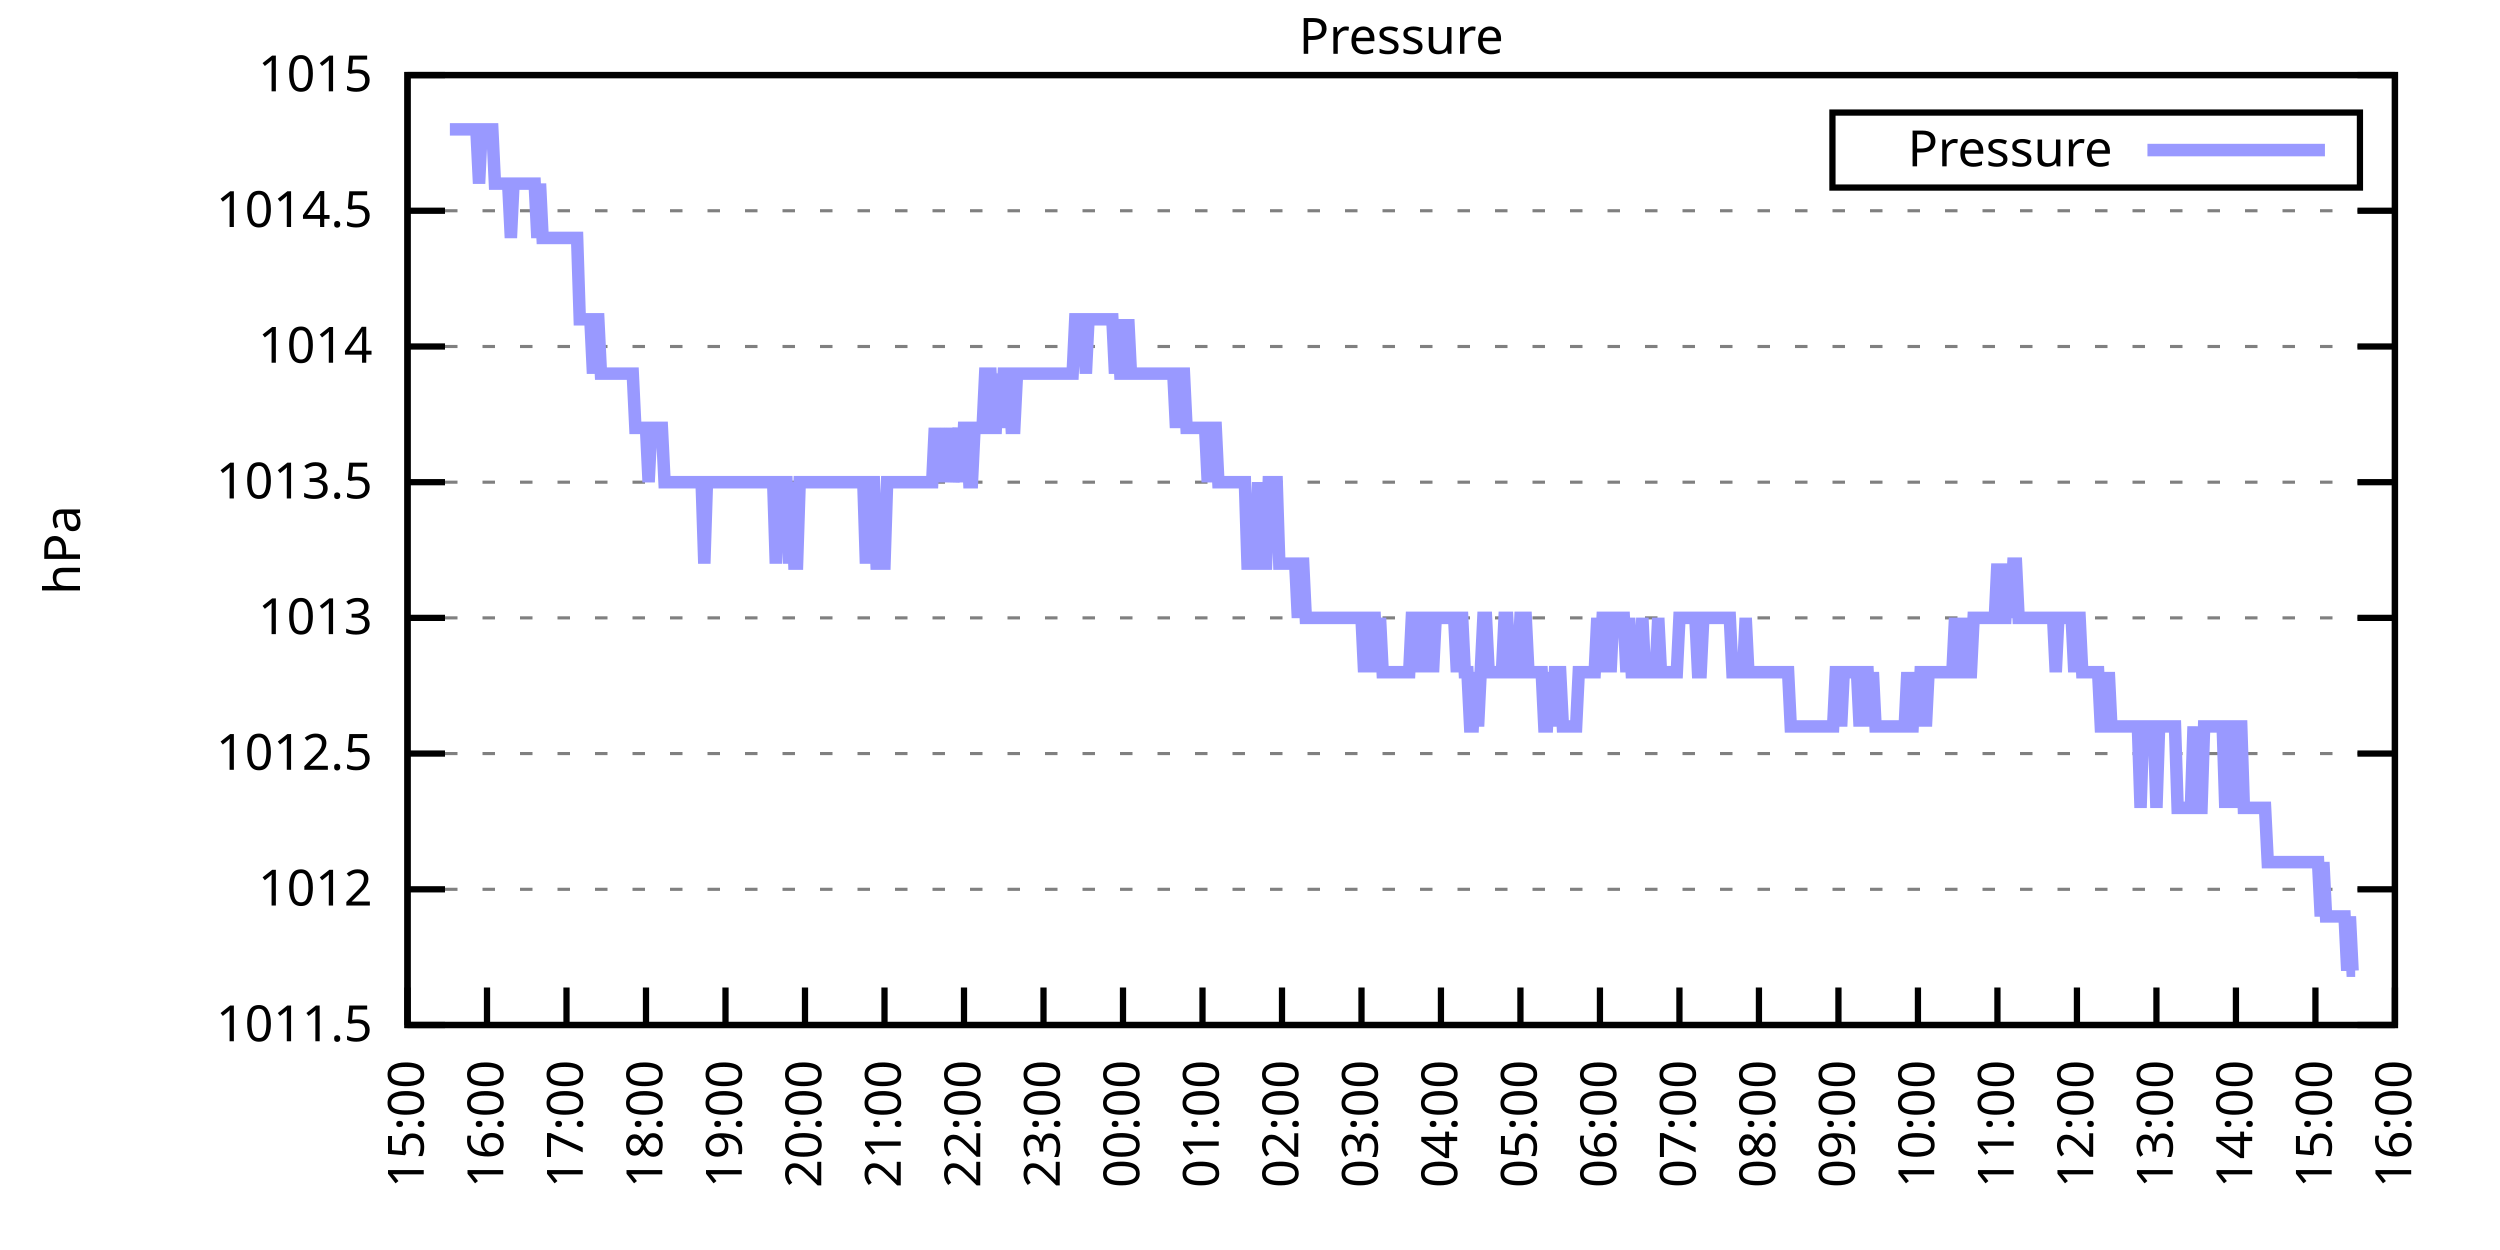
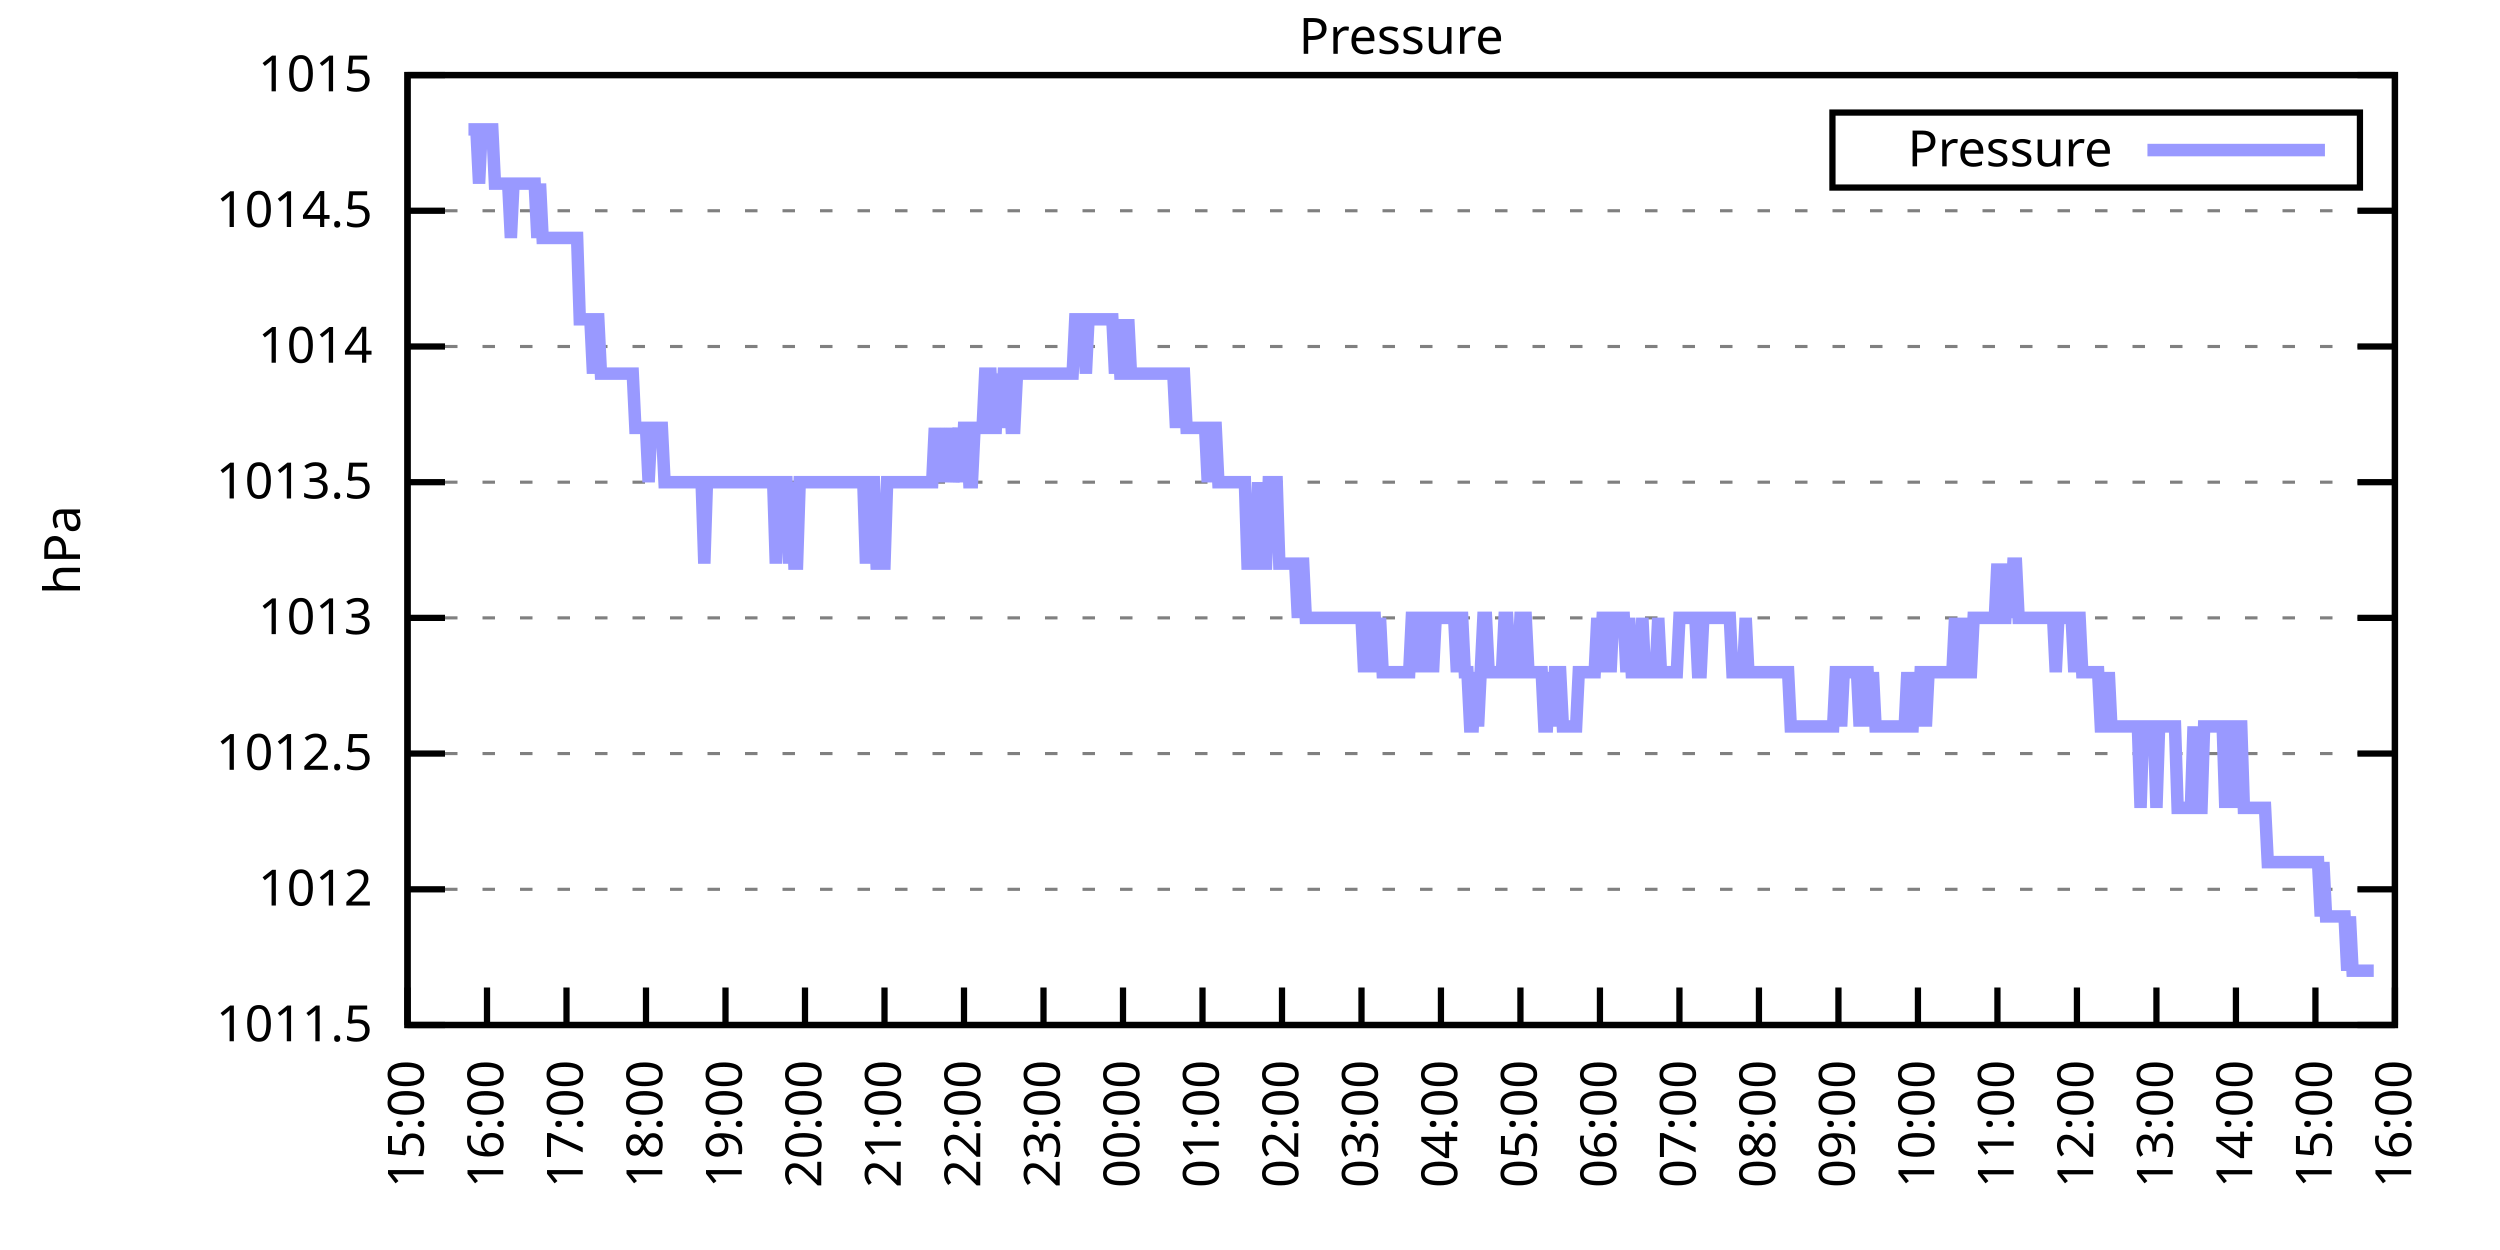
<svg xmlns="http://www.w3.org/2000/svg" xmlns:xlink="http://www.w3.org/1999/xlink" width="400" height="200" viewBox="0 0 400 200">
  <g id="gnuplot_canvas">
    <rect x="0" y="0" width="400" height="200" fill="none" />
    <defs>
      <circle id="gpDot" r="0.5" stroke-width="0.5" stroke="currentColor" />
      <path id="gpPt0" stroke-width="0.333" stroke="currentColor" d="M-1,0 h2 M0,-1 v2" />
      <path id="gpPt1" stroke-width="0.333" stroke="currentColor" d="M-1,-1 L1,1 M1,-1 L-1,1" />
      <path id="gpPt2" stroke-width="0.333" stroke="currentColor" d="M-1,0 L1,0 M0,-1 L0,1 M-1,-1 L1,1 M-1,1 L1,-1" />
      <rect id="gpPt3" stroke-width="0.333" stroke="currentColor" x="-1" y="-1" width="2" height="2" />
      <rect id="gpPt4" stroke-width="0.333" stroke="currentColor" fill="currentColor" x="-1" y="-1" width="2" height="2" />
      <circle id="gpPt5" stroke-width="0.333" stroke="currentColor" cx="0" cy="0" r="1" />
      <use xlink:href="#gpPt5" id="gpPt6" fill="currentColor" stroke="none" />
      <path id="gpPt7" stroke-width="0.333" stroke="currentColor" d="M0,-1.33 L-1.33,0.67 L1.33,0.67 z" />
      <use xlink:href="#gpPt7" id="gpPt8" fill="currentColor" stroke="none" />
      <use xlink:href="#gpPt7" id="gpPt9" stroke="currentColor" transform="rotate(180)" />
      <use xlink:href="#gpPt9" id="gpPt10" fill="currentColor" stroke="none" />
      <use xlink:href="#gpPt3" id="gpPt11" stroke="currentColor" transform="rotate(45)" />
      <use xlink:href="#gpPt11" id="gpPt12" fill="currentColor" stroke="none" />
      <path id="gpPt13" stroke-width="0.333" stroke="currentColor" d="M0,1.330 L1.265,0.411 L0.782,-1.067 L-0.782,-1.076 L-1.265,0.411 z" />
      <use xlink:href="#gpPt13" id="gpPt14" fill="currentColor" stroke="none" />
      <filter id="textbox" filterUnits="objectBoundingBox" x="0" y="0" height="1" width="1">
        <feFlood flood-color="white" flood-opacity="1" result="bgnd" />
        <feComposite in="SourceGraphic" in2="bgnd" operator="atop" />
      </filter>
      <filter id="greybox" filterUnits="objectBoundingBox" x="0" y="0" height="1" width="1">
        <feFlood flood-color="lightgrey" flood-opacity="1" result="grey" />
        <feComposite in="SourceGraphic" in2="grey" operator="atop" />
      </filter>
    </defs>
    <g fill="none" color="white" stroke="currentColor" stroke-width="1.00" stroke-linecap="butt" stroke-linejoin="miter">
</g>
    <g fill="none" color="black" stroke="currentColor" stroke-width="1.00" stroke-linecap="butt" stroke-linejoin="miter">
      <g stroke="none" shape-rendering="crispEdges">
        <polygon fill="rgb(255, 255, 255)" points="65.20,164.00 383.18,164.00 383.18,12.02 65.20,12.02 " />
      </g>
    </g>
    <g fill="none" color="black" stroke="currentColor" stroke-width="1.00" stroke-linecap="butt" stroke-linejoin="miter">
</g>
    <g fill="none" color="black" stroke="black" stroke-width="0.50" stroke-linecap="butt" stroke-linejoin="miter">
</g>
    <g fill="none" color="gray" stroke="currentColor" stroke-width="0.50" stroke-linecap="butt" stroke-linejoin="miter">
      <path stroke="gray" stroke-dasharray="2,4" class="gridline" d="M65.20,164.00 L383.19,164.00  " />
    </g>
    <g fill="none" color="gray" stroke="gray" stroke-width="1.00" stroke-linecap="butt" stroke-linejoin="miter">
</g>
    <g fill="none" color="black" stroke="currentColor" stroke-width="1.00" stroke-linecap="butt" stroke-linejoin="miter">
      <path stroke="black" d="M65.20,164.00 L71.20,164.00 M383.19,164.00 L377.19,164.00  " />
      <g transform="translate(59.60,166.60)" stroke="none" fill="black" font-family="Sans" font-size="8.00" text-anchor="end">
        <text>
          <tspan font-family="Sans"> 1011.5</tspan>
        </text>
      </g>
    </g>
    <g fill="none" color="black" stroke="currentColor" stroke-width="1.00" stroke-linecap="butt" stroke-linejoin="miter">
</g>
    <g fill="none" color="black" stroke="black" stroke-width="0.50" stroke-linecap="butt" stroke-linejoin="miter">
</g>
    <g fill="none" color="gray" stroke="currentColor" stroke-width="0.50" stroke-linecap="butt" stroke-linejoin="miter">
      <path stroke="gray" stroke-dasharray="2,4" class="gridline" d="M65.20,142.29 L383.19,142.29  " />
    </g>
    <g fill="none" color="gray" stroke="gray" stroke-width="1.00" stroke-linecap="butt" stroke-linejoin="miter">
</g>
    <g fill="none" color="black" stroke="currentColor" stroke-width="1.00" stroke-linecap="butt" stroke-linejoin="miter">
      <path stroke="black" d="M65.20,142.29 L71.20,142.29 M383.19,142.29 L377.19,142.29  " />
      <g transform="translate(59.60,144.89)" stroke="none" fill="black" font-family="Sans" font-size="8.00" text-anchor="end">
        <text>
          <tspan font-family="Sans"> 1012</tspan>
        </text>
      </g>
    </g>
    <g fill="none" color="black" stroke="currentColor" stroke-width="1.00" stroke-linecap="butt" stroke-linejoin="miter">
</g>
    <g fill="none" color="black" stroke="black" stroke-width="0.50" stroke-linecap="butt" stroke-linejoin="miter">
</g>
    <g fill="none" color="gray" stroke="currentColor" stroke-width="0.50" stroke-linecap="butt" stroke-linejoin="miter">
      <path stroke="gray" stroke-dasharray="2,4" class="gridline" d="M65.20,120.57 L383.19,120.57  " />
    </g>
    <g fill="none" color="gray" stroke="gray" stroke-width="1.00" stroke-linecap="butt" stroke-linejoin="miter">
</g>
    <g fill="none" color="black" stroke="currentColor" stroke-width="1.00" stroke-linecap="butt" stroke-linejoin="miter">
      <path stroke="black" d="M65.20,120.57 L71.20,120.57 M383.19,120.57 L377.19,120.57  " />
      <g transform="translate(59.60,123.17)" stroke="none" fill="black" font-family="Sans" font-size="8.00" text-anchor="end">
        <text>
          <tspan font-family="Sans"> 1012.5</tspan>
        </text>
      </g>
    </g>
    <g fill="none" color="black" stroke="currentColor" stroke-width="1.00" stroke-linecap="butt" stroke-linejoin="miter">
</g>
    <g fill="none" color="black" stroke="black" stroke-width="0.50" stroke-linecap="butt" stroke-linejoin="miter">
</g>
    <g fill="none" color="gray" stroke="currentColor" stroke-width="0.50" stroke-linecap="butt" stroke-linejoin="miter">
      <path stroke="gray" stroke-dasharray="2,4" class="gridline" d="M65.20,98.86 L383.19,98.86  " />
    </g>
    <g fill="none" color="gray" stroke="gray" stroke-width="1.00" stroke-linecap="butt" stroke-linejoin="miter">
</g>
    <g fill="none" color="black" stroke="currentColor" stroke-width="1.00" stroke-linecap="butt" stroke-linejoin="miter">
      <path stroke="black" d="M65.20,98.86 L71.20,98.86 M383.19,98.86 L377.19,98.86  " />
      <g transform="translate(59.60,101.46)" stroke="none" fill="black" font-family="Sans" font-size="8.00" text-anchor="end">
        <text>
          <tspan font-family="Sans"> 1013</tspan>
        </text>
      </g>
    </g>
    <g fill="none" color="black" stroke="currentColor" stroke-width="1.00" stroke-linecap="butt" stroke-linejoin="miter">
</g>
    <g fill="none" color="black" stroke="black" stroke-width="0.50" stroke-linecap="butt" stroke-linejoin="miter">
</g>
    <g fill="none" color="gray" stroke="currentColor" stroke-width="0.50" stroke-linecap="butt" stroke-linejoin="miter">
      <path stroke="gray" stroke-dasharray="2,4" class="gridline" d="M65.20,77.15 L383.19,77.15  " />
    </g>
    <g fill="none" color="gray" stroke="gray" stroke-width="1.00" stroke-linecap="butt" stroke-linejoin="miter">
</g>
    <g fill="none" color="black" stroke="currentColor" stroke-width="1.00" stroke-linecap="butt" stroke-linejoin="miter">
      <path stroke="black" d="M65.20,77.15 L71.20,77.15 M383.19,77.15 L377.19,77.15  " />
      <g transform="translate(59.60,79.75)" stroke="none" fill="black" font-family="Sans" font-size="8.00" text-anchor="end">
        <text>
          <tspan font-family="Sans"> 1013.5</tspan>
        </text>
      </g>
    </g>
    <g fill="none" color="black" stroke="currentColor" stroke-width="1.00" stroke-linecap="butt" stroke-linejoin="miter">
</g>
    <g fill="none" color="black" stroke="black" stroke-width="0.50" stroke-linecap="butt" stroke-linejoin="miter">
</g>
    <g fill="none" color="gray" stroke="currentColor" stroke-width="0.50" stroke-linecap="butt" stroke-linejoin="miter">
      <path stroke="gray" stroke-dasharray="2,4" class="gridline" d="M65.20,55.44 L383.19,55.44  " />
    </g>
    <g fill="none" color="gray" stroke="gray" stroke-width="1.00" stroke-linecap="butt" stroke-linejoin="miter">
</g>
    <g fill="none" color="black" stroke="currentColor" stroke-width="1.00" stroke-linecap="butt" stroke-linejoin="miter">
      <path stroke="black" d="M65.20,55.44 L71.20,55.44 M383.19,55.44 L377.19,55.44  " />
      <g transform="translate(59.60,58.04)" stroke="none" fill="black" font-family="Sans" font-size="8.00" text-anchor="end">
        <text>
          <tspan font-family="Sans"> 1014</tspan>
        </text>
      </g>
    </g>
    <g fill="none" color="black" stroke="currentColor" stroke-width="1.00" stroke-linecap="butt" stroke-linejoin="miter">
</g>
    <g fill="none" color="black" stroke="black" stroke-width="0.50" stroke-linecap="butt" stroke-linejoin="miter">
</g>
    <g fill="none" color="gray" stroke="currentColor" stroke-width="0.50" stroke-linecap="butt" stroke-linejoin="miter">
      <path stroke="gray" stroke-dasharray="2,4" class="gridline" d="M65.20,33.72 L383.19,33.72  " />
    </g>
    <g fill="none" color="gray" stroke="gray" stroke-width="1.00" stroke-linecap="butt" stroke-linejoin="miter">
</g>
    <g fill="none" color="black" stroke="currentColor" stroke-width="1.00" stroke-linecap="butt" stroke-linejoin="miter">
      <path stroke="black" d="M65.20,33.72 L71.20,33.72 M383.19,33.72 L377.19,33.72  " />
      <g transform="translate(59.60,36.32)" stroke="none" fill="black" font-family="Sans" font-size="8.00" text-anchor="end">
        <text>
          <tspan font-family="Sans"> 1014.5</tspan>
        </text>
      </g>
    </g>
    <g fill="none" color="black" stroke="currentColor" stroke-width="1.00" stroke-linecap="butt" stroke-linejoin="miter">
</g>
    <g fill="none" color="black" stroke="black" stroke-width="0.50" stroke-linecap="butt" stroke-linejoin="miter">
</g>
    <g fill="none" color="gray" stroke="currentColor" stroke-width="0.50" stroke-linecap="butt" stroke-linejoin="miter">
      <path stroke="gray" stroke-dasharray="2,4" class="gridline" d="M65.20,12.01 L383.19,12.01  " />
    </g>
    <g fill="none" color="gray" stroke="gray" stroke-width="1.00" stroke-linecap="butt" stroke-linejoin="miter">
</g>
    <g fill="none" color="black" stroke="currentColor" stroke-width="1.00" stroke-linecap="butt" stroke-linejoin="miter">
      <path stroke="black" d="M65.20,12.01 L71.20,12.01 M383.19,12.01 L377.19,12.01  " />
      <g transform="translate(59.60,14.61)" stroke="none" fill="black" font-family="Sans" font-size="8.00" text-anchor="end">
        <text>
          <tspan font-family="Sans"> 1015</tspan>
        </text>
      </g>
    </g>
    <g fill="none" color="black" stroke="currentColor" stroke-width="1.00" stroke-linecap="butt" stroke-linejoin="miter">
      <path stroke="black" d="M65.20,164.00 L65.20,158.00  " />
      <g transform="translate(67.80,169.60) rotate(270.00)" stroke="none" fill="black" font-family="Sans" font-size="8.00" text-anchor="end">
        <text>
          <tspan font-family="Sans">15:00</tspan>
        </text>
      </g>
    </g>
    <g fill="none" color="black" stroke="currentColor" stroke-width="1.00" stroke-linecap="butt" stroke-linejoin="miter">
      <path stroke="black" d="M77.92,164.00 L77.92,158.00  " />
      <g transform="translate(80.52,169.60) rotate(270.00)" stroke="none" fill="black" font-family="Sans" font-size="8.00" text-anchor="end">
        <text>
          <tspan font-family="Sans">16:00</tspan>
        </text>
      </g>
    </g>
    <g fill="none" color="black" stroke="currentColor" stroke-width="1.00" stroke-linecap="butt" stroke-linejoin="miter">
      <path stroke="black" d="M90.64,164.00 L90.64,158.00  " />
      <g transform="translate(93.24,169.60) rotate(270.00)" stroke="none" fill="black" font-family="Sans" font-size="8.00" text-anchor="end">
        <text>
          <tspan font-family="Sans">17:00</tspan>
        </text>
      </g>
    </g>
    <g fill="none" color="black" stroke="currentColor" stroke-width="1.00" stroke-linecap="butt" stroke-linejoin="miter">
      <path stroke="black" d="M103.36,164.00 L103.36,158.00  " />
      <g transform="translate(105.96,169.60) rotate(270.00)" stroke="none" fill="black" font-family="Sans" font-size="8.00" text-anchor="end">
        <text>
          <tspan font-family="Sans">18:00</tspan>
        </text>
      </g>
    </g>
    <g fill="none" color="black" stroke="currentColor" stroke-width="1.00" stroke-linecap="butt" stroke-linejoin="miter">
      <path stroke="black" d="M116.08,164.00 L116.08,158.00  " />
      <g transform="translate(118.68,169.60) rotate(270.00)" stroke="none" fill="black" font-family="Sans" font-size="8.00" text-anchor="end">
        <text>
          <tspan font-family="Sans">19:00</tspan>
        </text>
      </g>
    </g>
    <g fill="none" color="black" stroke="currentColor" stroke-width="1.00" stroke-linecap="butt" stroke-linejoin="miter">
      <path stroke="black" d="M128.80,164.00 L128.80,158.00  " />
      <g transform="translate(131.40,169.60) rotate(270.00)" stroke="none" fill="black" font-family="Sans" font-size="8.00" text-anchor="end">
        <text>
          <tspan font-family="Sans">20:00</tspan>
        </text>
      </g>
    </g>
    <g fill="none" color="black" stroke="currentColor" stroke-width="1.00" stroke-linecap="butt" stroke-linejoin="miter">
      <path stroke="black" d="M141.52,164.00 L141.52,158.00  " />
      <g transform="translate(144.12,169.60) rotate(270.00)" stroke="none" fill="black" font-family="Sans" font-size="8.00" text-anchor="end">
        <text>
          <tspan font-family="Sans">21:00</tspan>
        </text>
      </g>
    </g>
    <g fill="none" color="black" stroke="currentColor" stroke-width="1.00" stroke-linecap="butt" stroke-linejoin="miter">
      <path stroke="black" d="M154.24,164.00 L154.24,158.00  " />
      <g transform="translate(156.84,169.60) rotate(270.00)" stroke="none" fill="black" font-family="Sans" font-size="8.00" text-anchor="end">
        <text>
          <tspan font-family="Sans">22:00</tspan>
        </text>
      </g>
    </g>
    <g fill="none" color="black" stroke="currentColor" stroke-width="1.00" stroke-linecap="butt" stroke-linejoin="miter">
      <path stroke="black" d="M166.96,164.00 L166.96,158.00  " />
      <g transform="translate(169.56,169.60) rotate(270.00)" stroke="none" fill="black" font-family="Sans" font-size="8.00" text-anchor="end">
        <text>
          <tspan font-family="Sans">23:00</tspan>
        </text>
      </g>
    </g>
    <g fill="none" color="black" stroke="currentColor" stroke-width="1.00" stroke-linecap="butt" stroke-linejoin="miter">
      <path stroke="black" d="M179.68,164.00 L179.68,158.00  " />
      <g transform="translate(182.28,169.60) rotate(270.00)" stroke="none" fill="black" font-family="Sans" font-size="8.00" text-anchor="end">
        <text>
          <tspan font-family="Sans">00:00</tspan>
        </text>
      </g>
    </g>
    <g fill="none" color="black" stroke="currentColor" stroke-width="1.00" stroke-linecap="butt" stroke-linejoin="miter">
      <path stroke="black" d="M192.40,164.00 L192.40,158.00  " />
      <g transform="translate(195.00,169.60) rotate(270.00)" stroke="none" fill="black" font-family="Sans" font-size="8.00" text-anchor="end">
        <text>
          <tspan font-family="Sans">01:00</tspan>
        </text>
      </g>
    </g>
    <g fill="none" color="black" stroke="currentColor" stroke-width="1.00" stroke-linecap="butt" stroke-linejoin="miter">
      <path stroke="black" d="M205.12,164.00 L205.12,158.00  " />
      <g transform="translate(207.72,169.60) rotate(270.00)" stroke="none" fill="black" font-family="Sans" font-size="8.00" text-anchor="end">
        <text>
          <tspan font-family="Sans">02:00</tspan>
        </text>
      </g>
    </g>
    <g fill="none" color="black" stroke="currentColor" stroke-width="1.00" stroke-linecap="butt" stroke-linejoin="miter">
      <path stroke="black" d="M217.84,164.00 L217.84,158.00  " />
      <g transform="translate(220.44,169.60) rotate(270.00)" stroke="none" fill="black" font-family="Sans" font-size="8.00" text-anchor="end">
        <text>
          <tspan font-family="Sans">03:00</tspan>
        </text>
      </g>
    </g>
    <g fill="none" color="black" stroke="currentColor" stroke-width="1.00" stroke-linecap="butt" stroke-linejoin="miter">
      <path stroke="black" d="M230.55,164.00 L230.55,158.00  " />
      <g transform="translate(233.15,169.60) rotate(270.00)" stroke="none" fill="black" font-family="Sans" font-size="8.00" text-anchor="end">
        <text>
          <tspan font-family="Sans">04:00</tspan>
        </text>
      </g>
    </g>
    <g fill="none" color="black" stroke="currentColor" stroke-width="1.00" stroke-linecap="butt" stroke-linejoin="miter">
      <path stroke="black" d="M243.27,164.00 L243.27,158.00  " />
      <g transform="translate(245.87,169.60) rotate(270.00)" stroke="none" fill="black" font-family="Sans" font-size="8.00" text-anchor="end">
        <text>
          <tspan font-family="Sans">05:00</tspan>
        </text>
      </g>
    </g>
    <g fill="none" color="black" stroke="currentColor" stroke-width="1.00" stroke-linecap="butt" stroke-linejoin="miter">
      <path stroke="black" d="M255.99,164.00 L255.99,158.00  " />
      <g transform="translate(258.59,169.60) rotate(270.00)" stroke="none" fill="black" font-family="Sans" font-size="8.00" text-anchor="end">
        <text>
          <tspan font-family="Sans">06:00</tspan>
        </text>
      </g>
    </g>
    <g fill="none" color="black" stroke="currentColor" stroke-width="1.00" stroke-linecap="butt" stroke-linejoin="miter">
      <path stroke="black" d="M268.71,164.00 L268.71,158.00  " />
      <g transform="translate(271.31,169.60) rotate(270.00)" stroke="none" fill="black" font-family="Sans" font-size="8.00" text-anchor="end">
        <text>
          <tspan font-family="Sans">07:00</tspan>
        </text>
      </g>
    </g>
    <g fill="none" color="black" stroke="currentColor" stroke-width="1.00" stroke-linecap="butt" stroke-linejoin="miter">
      <path stroke="black" d="M281.43,164.00 L281.43,158.00  " />
      <g transform="translate(284.03,169.60) rotate(270.00)" stroke="none" fill="black" font-family="Sans" font-size="8.00" text-anchor="end">
        <text>
          <tspan font-family="Sans">08:00</tspan>
        </text>
      </g>
    </g>
    <g fill="none" color="black" stroke="currentColor" stroke-width="1.00" stroke-linecap="butt" stroke-linejoin="miter">
      <path stroke="black" d="M294.15,164.00 L294.15,158.00  " />
      <g transform="translate(296.75,169.60) rotate(270.00)" stroke="none" fill="black" font-family="Sans" font-size="8.00" text-anchor="end">
        <text>
          <tspan font-family="Sans">09:00</tspan>
        </text>
      </g>
    </g>
    <g fill="none" color="black" stroke="currentColor" stroke-width="1.00" stroke-linecap="butt" stroke-linejoin="miter">
      <path stroke="black" d="M306.87,164.00 L306.87,158.00  " />
      <g transform="translate(309.47,169.60) rotate(270.00)" stroke="none" fill="black" font-family="Sans" font-size="8.00" text-anchor="end">
        <text>
          <tspan font-family="Sans">10:00</tspan>
        </text>
      </g>
    </g>
    <g fill="none" color="black" stroke="currentColor" stroke-width="1.00" stroke-linecap="butt" stroke-linejoin="miter">
      <path stroke="black" d="M319.59,164.00 L319.59,158.00  " />
      <g transform="translate(322.19,169.60) rotate(270.00)" stroke="none" fill="black" font-family="Sans" font-size="8.00" text-anchor="end">
        <text>
          <tspan font-family="Sans">11:00</tspan>
        </text>
      </g>
    </g>
    <g fill="none" color="black" stroke="currentColor" stroke-width="1.00" stroke-linecap="butt" stroke-linejoin="miter">
      <path stroke="black" d="M332.31,164.00 L332.31,158.00  " />
      <g transform="translate(334.91,169.60) rotate(270.00)" stroke="none" fill="black" font-family="Sans" font-size="8.00" text-anchor="end">
        <text>
          <tspan font-family="Sans">12:00</tspan>
        </text>
      </g>
    </g>
    <g fill="none" color="black" stroke="currentColor" stroke-width="1.00" stroke-linecap="butt" stroke-linejoin="miter">
      <path stroke="black" d="M345.03,164.00 L345.03,158.00  " />
      <g transform="translate(347.63,169.60) rotate(270.00)" stroke="none" fill="black" font-family="Sans" font-size="8.00" text-anchor="end">
        <text>
          <tspan font-family="Sans">13:00</tspan>
        </text>
      </g>
    </g>
    <g fill="none" color="black" stroke="currentColor" stroke-width="1.00" stroke-linecap="butt" stroke-linejoin="miter">
      <path stroke="black" d="M357.75,164.00 L357.75,158.00  " />
      <g transform="translate(360.35,169.60) rotate(270.00)" stroke="none" fill="black" font-family="Sans" font-size="8.00" text-anchor="end">
        <text>
          <tspan font-family="Sans">14:00</tspan>
        </text>
      </g>
    </g>
    <g fill="none" color="black" stroke="currentColor" stroke-width="1.00" stroke-linecap="butt" stroke-linejoin="miter">
      <path stroke="black" d="M370.47,164.00 L370.47,158.00  " />
      <g transform="translate(373.07,169.60) rotate(270.00)" stroke="none" fill="black" font-family="Sans" font-size="8.00" text-anchor="end">
        <text>
          <tspan font-family="Sans">15:00</tspan>
        </text>
      </g>
    </g>
    <g fill="none" color="black" stroke="currentColor" stroke-width="1.00" stroke-linecap="butt" stroke-linejoin="miter">
      <path stroke="black" d="M383.19,164.00 L383.19,158.00  " />
      <g transform="translate(385.79,169.60) rotate(270.00)" stroke="none" fill="black" font-family="Sans" font-size="8.00" text-anchor="end">
        <text>
          <tspan font-family="Sans">16:00</tspan>
        </text>
      </g>
    </g>
    <g fill="none" color="black" stroke="currentColor" stroke-width="1.00" stroke-linecap="butt" stroke-linejoin="miter">
</g>
    <g fill="none" color="black" stroke="currentColor" stroke-width="1.00" stroke-linecap="butt" stroke-linejoin="miter">
      <path stroke="black" d="M65.20,12.01 L65.20,164.00 L383.19,164.00 L383.19,12.01 L65.20,12.01 Z  " />
    </g>
    <g fill="none" color="black" stroke="currentColor" stroke-width="1.00" stroke-linecap="butt" stroke-linejoin="miter">
</g>
    <g fill="none" color="black" stroke="currentColor" stroke-width="1.00" stroke-linecap="butt" stroke-linejoin="miter">
      <path stroke="black" d="M293.19,30.01 L293.19,18.01 L377.59,18.01 L377.59,30.01 L293.19,30.01 Z  " />
    </g>
    <g id="Pressure_plot_1">
      <g fill="none" color="white" stroke="black" stroke-width="2.00" stroke-linecap="butt" stroke-linejoin="miter">
</g>
      <g fill="none" color="black" stroke="currentColor" stroke-width="2.00" stroke-linecap="butt" stroke-linejoin="miter">
        <g transform="translate(337.99,26.61)" stroke="none" fill="black" font-family="Sans" font-size="8.00" text-anchor="end">
          <text>
            <tspan font-family="Sans">Pressure</tspan>
          </text>
        </g>
      </g>
      <g fill="none" color="black" stroke="currentColor" stroke-width="2.00" stroke-linecap="butt" stroke-linejoin="miter">
-         <path stroke="rgb(153, 153, 255)" d="M343.59,24.01 L371.99,24.01 M71.98,20.70 L72.41,20.70 L72.83,20.70 L73.26,20.70 L73.68,20.70 L74.10,20.70   L74.53,20.70 L74.95,20.70 L75.38,20.70 L75.80,20.70 L76.22,20.70 L76.65,29.38 L77.07,20.70 L77.50,20.70   L77.92,20.70 L78.34,20.70 L78.77,20.70 L79.19,29.38 L79.62,29.38 L80.04,29.38 L80.46,29.38 L80.89,29.38   L81.31,29.38 L81.74,38.07 L82.16,29.38 L82.58,29.38 L83.01,29.38 L83.43,29.38 L83.86,29.38 L84.28,29.38   L84.70,29.38 L85.13,29.38 L85.55,29.38 L85.98,38.07 L86.40,29.38 L86.82,38.07 L87.25,38.07 L87.67,38.07   L88.10,38.07 L88.52,38.07 L88.94,38.07 L89.37,38.07 L89.79,38.07 L90.22,38.07 L90.64,38.07 L91.06,38.07   L91.49,38.07 L91.91,38.07 L92.34,38.07 L92.76,51.09 L93.18,51.09 L93.61,51.09 L94.03,51.09 L94.46,51.09   L94.88,59.78 L95.30,51.09 L95.73,51.09 L96.15,59.78 L96.58,59.78 L97.00,59.78 L97.42,59.78 L97.85,59.78   L98.27,59.78 L98.69,59.78 L99.12,59.78 L99.54,59.78 L99.97,59.78 L100.39,59.78 L100.81,59.78 L101.24,59.78   L101.66,68.46 L102.09,68.46 L102.51,68.46 L102.93,68.46 L103.36,68.46 L103.78,77.15 L104.21,68.46 L104.63,68.46   L105.05,68.46 L105.48,68.46 L105.90,68.46 L106.33,77.15 L106.75,77.15 L107.17,77.15 L107.60,77.15 L108.02,77.15   L108.45,77.15 L108.87,77.15 L109.29,77.15 L109.72,77.15 L110.14,77.15 L110.57,77.15 L110.99,77.15 L111.41,77.15   L111.84,77.15 L112.26,77.15 L112.69,90.18 L113.11,77.15 L113.53,77.15 L113.96,77.15 L114.38,77.15 L114.81,77.15   L115.23,77.15 L115.65,77.15 L116.08,77.15 L116.50,77.15 L116.93,77.15 L117.35,77.15 L117.77,77.15 L118.20,77.15   L118.62,77.15 L119.05,77.15 L119.47,77.15 L119.89,77.15 L120.32,77.15 L120.74,77.15 L121.17,77.15 L121.59,77.15   L122.01,77.15 L122.44,77.15 L122.86,77.15 L123.29,77.15 L123.71,77.15 L124.13,90.18 L124.56,77.15 L124.98,77.15   L125.41,77.15 L125.83,77.15 L126.25,90.18 L126.68,77.15 L127.10,90.18 L127.53,90.18 L127.95,77.15 L128.37,77.15   L128.80,77.15 L129.22,77.15 L129.65,77.15 L130.07,77.15 L130.49,77.15 L130.92,77.15 L131.34,77.15 L131.77,77.15   L132.19,77.15 L132.61,77.15 L133.04,77.15 L133.46,77.15 L133.89,77.15 L134.31,77.15 L134.73,77.15 L135.16,77.15   L135.58,77.15 L136.01,77.15 L136.43,77.15 L136.85,77.15 L137.28,77.15 L137.70,77.15 L138.13,77.15 L138.55,90.18   L138.97,77.15 L139.40,77.15 L139.82,77.15 L140.25,90.18 L140.67,90.18 L141.09,90.18 L141.52,90.18 L141.94,77.15   L142.37,77.15 L142.79,77.15 L143.21,77.15 L143.64,77.15 L144.06,77.15 L144.49,77.15 L144.91,77.15 L145.33,77.15   L145.76,77.15 L146.18,77.15 L146.61,77.15 L147.03,77.15 L147.45,77.15 L147.88,77.15 L148.30,77.15 L148.73,77.15   L149.15,77.15 L149.57,68.46 L150.00,77.15 L150.42,68.46 L150.85,77.15 L151.27,68.46 L151.69,77.15 L152.12,68.46   L152.54,77.15 L153.39,68.46 L153.81,77.15 L154.24,68.46 L154.66,68.46 L155.09,77.15 L155.51,77.15 L155.93,68.46   L156.36,68.46 L156.78,68.46 L157.21,68.46 L157.63,59.78 L158.05,59.78 L158.48,59.78 L158.90,68.46 L159.33,68.46   L159.75,59.78 L160.17,68.46 L160.60,59.78 L161.02,59.78 L161.44,59.78 L161.87,68.46 L162.29,68.46 L162.72,59.78   L163.14,59.78 L163.56,59.78 L163.99,59.78 L164.41,59.78 L164.84,59.78 L165.26,59.78 L165.68,59.78 L166.11,59.78   L166.53,59.78 L166.96,59.78 L167.38,59.78 L167.80,59.78 L168.23,59.78 L168.65,59.78 L169.08,59.78 L169.50,59.78   L169.92,59.78 L170.35,59.78 L170.77,59.78 L171.20,59.78 L171.62,59.78 L172.04,51.09 L172.47,51.09 L172.89,51.09   L173.32,51.09 L173.74,59.78 L174.16,51.09 L174.59,51.09 L175.01,51.09 L175.44,51.09 L175.86,51.09 L176.28,51.09   L176.71,51.09 L177.13,51.09 L177.56,51.09 L177.98,51.09 L178.40,59.78 L178.83,51.09 L179.25,59.78 L179.68,59.78   L180.10,59.78 L180.52,51.09 L180.95,59.78 L181.37,59.78 L181.80,59.78 L182.22,59.78 L182.64,59.78 L183.07,59.78   L183.49,59.78 L183.92,59.78 L184.34,59.78 L184.76,59.78 L185.19,59.78 L185.61,59.78 L186.04,59.78 L186.46,59.78   L186.88,59.78 L187.31,59.78 L187.73,59.78 L188.16,68.46 L188.58,59.78 L189.00,59.78 L189.43,59.78 L189.85,68.46   L190.28,68.46 L190.70,68.46 L191.12,68.46 L191.55,68.46 L191.97,68.46 L192.40,68.46 L192.82,68.46 L193.24,77.15   L193.67,68.46 L194.09,68.46 L194.52,68.46 L194.94,77.15 L195.36,77.15 L195.79,77.15 L196.21,77.15 L196.64,77.15   L197.06,77.15 L197.48,77.15 L197.91,77.15 L198.33,77.15 L198.76,77.15 L199.18,77.15 L199.60,90.18 L200.03,90.18   L200.45,90.18 L200.88,90.18 L201.30,77.15 L201.72,90.18 L202.15,90.18 L202.57,90.18 L203.00,77.15 L203.42,77.15   L203.84,77.15 L204.27,77.15 L204.69,90.18 L205.12,90.18 L205.54,90.18 L205.96,90.18 L206.39,90.18 L206.81,90.18   L207.24,90.18 L207.66,98.86 L208.08,90.18 L208.51,90.18 L208.93,98.86 L209.36,98.86 L209.78,98.86 L210.20,98.86   L210.63,98.86 L211.05,98.86 L211.48,98.86 L211.90,98.86 L212.32,98.86 L212.75,98.86 L213.17,98.86 L213.60,98.86   L214.02,98.86 L214.44,98.86 L214.87,98.86 L215.29,98.86 L215.72,98.86 L216.14,98.86 L216.56,98.86 L216.99,98.86   L217.41,98.86 L217.84,98.86 L218.26,107.55 L218.68,98.86 L219.11,107.55 L219.53,98.86 L219.96,98.86 L220.38,107.55   L220.80,98.86 L221.23,107.55 L221.65,107.55 L222.08,107.55 L222.50,107.55 L222.92,107.55 L223.35,107.55 L223.77,107.55   L224.20,107.55 L224.62,107.55 L225.04,107.55 L225.47,107.55 L225.89,98.86 L226.31,98.86 L226.74,107.55 L227.16,98.86   L227.59,107.55 L228.01,98.86 L228.43,98.86 L228.86,98.86 L229.28,107.55 L229.71,98.86 L230.13,98.86 L230.55,98.86   L230.98,98.86 L231.40,98.86 L231.83,98.86 L232.25,98.86 L232.67,98.86 L233.10,107.55 L233.52,98.86 L233.95,98.86   L234.37,107.55 L234.79,107.55 L235.22,116.23 L235.64,116.23 L236.07,107.55 L236.49,116.23 L236.91,107.55 L237.34,98.86   L237.76,98.86 L238.19,107.55 L238.61,107.55 L239.03,107.55 L239.46,107.55 L239.88,107.55 L240.31,107.55 L240.73,98.86   L241.15,98.86 L241.58,107.55 L242.00,107.55 L242.43,107.55 L242.85,107.55 L243.27,98.86 L243.70,98.86 L244.12,98.86   L244.55,107.55 L244.97,107.55 L245.39,107.55 L245.82,107.55 L246.24,107.55 L246.67,107.55 L247.09,116.23 L247.51,116.23   L247.94,107.55 L248.36,116.23 L248.79,107.55 L249.21,107.55 L249.63,107.55 L250.06,116.23 L250.48,116.23 L250.91,116.23   L251.33,116.23 L251.75,116.23 L252.18,116.23 L252.60,107.55 L253.03,107.55 L253.45,107.55 L253.87,107.55 L254.30,107.55   L254.72,107.55 L255.15,107.55 L255.57,98.86 L255.99,107.55 L256.42,98.86 L256.84,98.86 L257.27,98.86 L257.69,107.55   L258.11,98.86 L258.54,98.86 L258.96,98.86 L259.39,98.86 L259.81,98.86 L260.23,107.55 L260.66,98.86 L261.08,107.55   L261.51,107.55 L261.93,107.55 L262.35,107.55 L262.78,98.86 L263.20,107.55 L263.63,107.55 L264.05,107.55 L264.47,107.55   L264.90,107.55 L265.32,98.86 L265.75,107.55 L266.17,107.55 L266.59,107.55 L267.02,107.55 L267.44,107.55 L267.87,107.55   L268.29,107.55 L268.71,98.86 L269.14,98.86 L269.56,98.86 L269.99,98.86 L270.41,98.86 L270.83,98.86 L271.26,98.86   L271.68,107.55 L272.11,107.55 L272.53,98.86 L272.95,98.86 L273.38,98.86 L273.80,98.86 L274.23,98.86 L274.65,98.86   L275.07,98.86 L275.50,98.86 L275.92,98.86 L276.35,98.86 L276.77,98.86 L277.19,107.55 L277.62,107.55 L278.04,107.55   L278.47,107.55 L278.89,107.55 L279.31,98.86 L279.74,107.55 L280.16,107.55 L280.59,107.55 L281.01,107.55 L281.43,107.55   L281.86,107.55 L282.28,107.55 L282.71,107.55 L283.13,107.55 L283.55,107.55 L283.98,107.55 L284.40,107.55 L284.83,107.55   L285.25,107.55 L285.67,107.55 L286.10,107.55 L286.52,116.23 L286.95,116.23 L287.37,116.23 L287.79,116.23 L288.22,116.23   L288.64,116.23 L289.06,116.23 L289.49,116.23 L289.91,116.23 L290.34,116.23 L290.76,116.23 L291.18,116.23 L291.61,116.23   L292.03,116.23 L292.46,116.23 L292.88,116.23 L293.30,116.23 L293.73,107.55 L294.15,107.55 L294.58,116.23 L295.00,107.55   L295.42,107.55 L295.85,107.55 L296.27,107.55 L296.70,107.55 L297.12,107.55 L297.54,116.23 L297.97,107.55 L298.39,107.55   L298.82,107.55 L299.24,116.23 L299.66,107.55 L300.09,116.23 L300.51,116.23 L300.94,116.23 L301.36,116.23 L301.78,116.23   L302.21,116.23 L302.63,116.23 L303.06,116.23 L303.48,116.23 L303.90,116.23 L304.33,116.23 L304.75,116.23 L305.18,107.55   L305.60,116.23 L306.02,116.23 L306.45,107.55 L306.87,116.23 L307.30,107.55 L307.72,107.55 L308.14,116.23 L308.57,107.55   L308.99,107.55 L309.42,107.55 L309.84,107.55 L310.26,107.55 L310.69,107.55 L311.11,107.55 L311.54,107.55 L311.96,107.55   L312.38,107.55 L312.81,98.86 L313.23,107.55 L313.66,107.55 L314.08,107.55 L314.50,98.86 L314.93,107.55 L315.35,107.55   L315.78,98.86 L316.20,98.86 L316.62,98.86 L317.05,98.86 L317.47,98.86 L317.90,98.86 L318.32,98.86 L318.74,98.86   L319.17,98.86 L319.59,90.18 L320.02,98.86 L320.44,98.86 L320.86,98.86 L321.29,90.18 L321.71,98.86 L322.14,90.18   L322.56,90.18 L322.98,98.86 L323.41,98.86 L323.83,98.86 L324.26,98.86 L324.68,98.86 L325.10,98.86 L325.53,98.86   L325.95,98.86 L326.38,98.86 L326.80,98.86 L327.22,98.86 L327.65,98.86 L328.07,98.86 L328.50,98.86 L328.92,107.55   L329.34,98.86 L329.77,98.86 L330.19,98.86 L330.62,98.86 L331.04,98.86 L331.46,98.86 L331.89,107.55 L332.31,98.86   L332.74,98.86 L333.16,107.55 L333.58,107.55 L334.01,107.55 L334.43,107.55 L334.86,107.55 L335.28,107.55 L335.70,107.55   L336.13,116.23 L336.55,116.23 L336.98,116.23 L337.40,107.55 L337.82,116.23 L338.25,116.23 L338.67,116.23 L339.10,116.23   L339.52,116.23 L339.94,116.23 L340.37,116.23 L340.79,116.23 L341.22,116.23 L341.64,116.23 L342.06,116.23 L342.49,129.26   L342.91,116.23 L343.34,116.23 L343.76,116.23 L344.18,116.23 L344.61,116.23 L345.03,129.26 L345.46,116.23 L345.88,116.23   L346.30,116.23 L346.73,116.23 L347.15,116.23 L347.58,116.23 L348.00,116.23 L348.42,129.26 L348.85,129.26 L349.27,129.26   L349.70,129.26 L350.12,129.26 L350.54,129.26 L350.97,116.23 L351.39,129.26 L351.81,129.26 L352.24,129.26 L352.66,116.23   L353.09,116.23 L353.51,116.23 L353.93,116.23 L354.36,116.23 L354.78,116.23 L355.21,116.23 L355.63,116.23 L356.05,129.26   L356.48,116.23 L356.90,116.23 L357.33,129.26 L357.75,116.23 L358.17,116.23 L358.60,116.23 L359.02,129.26 L359.45,129.26   L359.87,129.26 L360.29,129.26 L360.72,129.26 L361.14,129.26 L361.57,129.26 L361.99,129.26 L362.41,129.26 L362.84,137.94   L363.26,137.94 L363.69,137.94 L364.11,137.94 L364.53,137.94 L364.96,137.94 L365.38,137.94 L365.81,137.94 L366.23,137.94   L366.65,137.94 L367.08,137.94 L367.50,137.94 L367.93,137.94 L368.35,137.94 L368.77,137.94 L369.20,137.94 L369.62,137.94   L370.05,137.94 L370.47,137.94 L370.89,137.94 L371.32,146.63 L371.74,137.94 L372.17,146.63 L372.59,146.63 L373.01,146.63   L373.44,146.63 L373.86,146.63 L374.29,146.63 L374.71,146.63 L375.13,146.63 L375.56,155.31 L375.98,146.63 L376.41,155.31   L376.83,155.31  " />
+         <path stroke="rgb(153, 153, 255)" d="M343.59,24.01 L371.99,24.01 M74.95,20.70 L75.38,20.70 L75.80,20.70 L76.22,20.70 L76.65,29.38 L77.07,20.70   L77.50,20.70 L77.92,20.70 L78.34,20.70 L78.77,20.70 L79.19,29.38 L79.62,29.38 L80.04,29.38 L80.46,29.38   L80.89,29.38 L81.31,29.38 L81.74,38.07 L82.16,29.38 L82.58,29.38 L83.01,29.38 L83.43,29.38 L83.86,29.38   L84.28,29.38 L84.70,29.38 L85.13,29.38 L85.55,29.38 L85.98,38.07 L86.40,29.38 L86.82,38.07 L87.25,38.07   L87.67,38.07 L88.10,38.07 L88.52,38.07 L88.94,38.07 L89.37,38.07 L89.79,38.07 L90.22,38.07 L90.64,38.07   L91.06,38.07 L91.49,38.07 L91.91,38.07 L92.34,38.07 L92.76,51.09 L93.18,51.09 L93.61,51.09 L94.03,51.09   L94.46,51.09 L94.88,59.78 L95.30,51.09 L95.73,51.09 L96.15,59.78 L96.58,59.78 L97.00,59.78 L97.42,59.78   L97.85,59.78 L98.27,59.78 L98.69,59.78 L99.12,59.78 L99.54,59.78 L99.97,59.78 L100.39,59.78 L100.81,59.78   L101.24,59.78 L101.66,68.46 L102.09,68.46 L102.51,68.46 L102.93,68.46 L103.36,68.46 L103.78,77.15 L104.21,68.46   L104.63,68.46 L105.05,68.46 L105.48,68.46 L105.90,68.46 L106.33,77.15 L106.75,77.15 L107.17,77.15 L107.60,77.15   L108.02,77.15 L108.45,77.15 L108.87,77.15 L109.29,77.15 L109.72,77.15 L110.14,77.15 L110.57,77.15 L110.99,77.15   L111.41,77.15 L111.84,77.15 L112.26,77.15 L112.69,90.18 L113.11,77.15 L113.53,77.15 L113.96,77.15 L114.38,77.15   L114.81,77.15 L115.23,77.15 L115.65,77.15 L116.08,77.15 L116.50,77.15 L116.93,77.15 L117.35,77.15 L117.77,77.15   L118.20,77.15 L118.62,77.15 L119.05,77.15 L119.47,77.15 L119.89,77.15 L120.32,77.15 L120.74,77.15 L121.17,77.15   L121.59,77.15 L122.01,77.15 L122.44,77.15 L122.86,77.15 L123.29,77.15 L123.71,77.15 L124.13,90.18 L124.56,77.15   L124.98,77.15 L125.41,77.15 L125.83,77.15 L126.25,90.18 L126.68,77.15 L127.10,90.18 L127.53,90.18 L127.95,77.15   L128.37,77.15 L128.80,77.15 L129.22,77.15 L129.65,77.15 L130.07,77.15 L130.49,77.15 L130.92,77.15 L131.34,77.15   L131.77,77.15 L132.19,77.15 L132.61,77.15 L133.04,77.15 L133.46,77.15 L133.89,77.15 L134.31,77.15 L134.73,77.15   L135.16,77.15 L135.58,77.15 L136.01,77.15 L136.43,77.15 L136.85,77.15 L137.28,77.15 L137.70,77.15 L138.13,77.15   L138.55,90.18 L138.97,77.15 L139.40,77.15 L139.82,77.15 L140.25,90.18 L140.67,90.18 L141.09,90.18 L141.52,90.18   L141.94,77.15 L142.37,77.15 L142.79,77.15 L143.21,77.15 L143.64,77.15 L144.06,77.15 L144.49,77.15 L144.91,77.15   L145.33,77.15 L145.76,77.15 L146.18,77.15 L146.61,77.15 L147.03,77.15 L147.45,77.15 L147.88,77.15 L148.30,77.15   L148.73,77.15 L149.15,77.15 L149.57,68.46 L150.00,77.15 L150.42,68.46 L150.85,77.15 L151.27,68.46 L151.69,77.15   L152.12,68.46 L152.54,77.15 L153.39,68.46 L153.81,77.15 L154.24,68.46 L154.66,68.46 L155.09,77.15 L155.51,77.15   L155.93,68.46 L156.36,68.46 L156.78,68.46 L157.21,68.46 L157.63,59.78 L158.05,59.78 L158.48,59.78 L158.90,68.46   L159.33,68.46 L159.75,59.78 L160.17,68.46 L160.60,59.78 L161.02,59.78 L161.44,59.78 L161.87,68.46 L162.29,68.46   L162.72,59.78 L163.14,59.78 L163.56,59.78 L163.99,59.78 L164.41,59.78 L164.84,59.78 L165.26,59.78 L165.68,59.78   L166.11,59.78 L166.53,59.78 L166.96,59.78 L167.38,59.78 L167.80,59.78 L168.23,59.78 L168.65,59.78 L169.08,59.78   L169.50,59.78 L169.92,59.78 L170.35,59.78 L170.77,59.78 L171.20,59.78 L171.62,59.78 L172.04,51.09 L172.47,51.09   L172.89,51.09 L173.32,51.09 L173.74,59.78 L174.16,51.09 L174.59,51.09 L175.01,51.09 L175.44,51.09 L175.86,51.09   L176.28,51.09 L176.71,51.09 L177.13,51.09 L177.56,51.09 L177.98,51.09 L178.40,59.78 L178.83,51.09 L179.25,59.78   L179.68,59.78 L180.10,59.78 L180.52,51.09 L180.95,59.78 L181.37,59.78 L181.80,59.78 L182.22,59.78 L182.64,59.78   L183.07,59.78 L183.49,59.78 L183.92,59.78 L184.34,59.78 L184.76,59.78 L185.19,59.78 L185.61,59.78 L186.04,59.78   L186.46,59.78 L186.88,59.78 L187.31,59.78 L187.73,59.78 L188.16,68.46 L188.58,59.78 L189.00,59.78 L189.43,59.78   L189.85,68.46 L190.28,68.46 L190.70,68.46 L191.12,68.46 L191.55,68.46 L191.97,68.46 L192.40,68.46 L192.82,68.46   L193.24,77.15 L193.67,68.46 L194.09,68.46 L194.52,68.46 L194.94,77.15 L195.36,77.15 L195.79,77.15 L196.21,77.15   L196.64,77.15 L197.06,77.15 L197.48,77.15 L197.91,77.15 L198.33,77.15 L198.76,77.15 L199.18,77.15 L199.60,90.18   L200.03,90.18 L200.45,90.18 L200.88,90.18 L201.30,77.15 L201.72,90.18 L202.15,90.18 L202.57,90.18 L203.00,77.15   L203.42,77.15 L203.84,77.15 L204.27,77.15 L204.69,90.18 L205.12,90.18 L205.54,90.18 L205.96,90.18 L206.39,90.18   L206.81,90.18 L207.24,90.18 L207.66,98.86 L208.08,90.18 L208.51,90.18 L208.93,98.86 L209.36,98.86 L209.78,98.86   L210.20,98.86 L210.63,98.86 L211.05,98.86 L211.48,98.86 L211.90,98.86 L212.32,98.86 L212.75,98.86 L213.17,98.86   L213.60,98.86 L214.02,98.86 L214.44,98.86 L214.87,98.86 L215.29,98.86 L215.72,98.86 L216.14,98.86 L216.56,98.86   L216.99,98.86 L217.41,98.86 L217.84,98.86 L218.26,107.55 L218.68,98.86 L219.11,107.55 L219.53,98.86 L219.96,98.86   L220.38,107.55 L220.80,98.86 L221.23,107.55 L221.65,107.55 L222.08,107.55 L222.50,107.55 L222.92,107.55 L223.35,107.55   L223.77,107.55 L224.20,107.55 L224.62,107.55 L225.04,107.55 L225.47,107.55 L225.89,98.86 L226.31,98.86 L226.74,107.55   L227.16,98.86 L227.59,107.55 L228.01,98.86 L228.43,98.86 L228.86,98.86 L229.28,107.55 L229.71,98.86 L230.13,98.86   L230.55,98.86 L230.98,98.86 L231.40,98.86 L231.83,98.86 L232.25,98.86 L232.67,98.86 L233.10,107.55 L233.52,98.86   L233.95,98.86 L234.37,107.55 L234.79,107.55 L235.22,116.23 L235.64,116.23 L236.07,107.55 L236.49,116.23 L236.91,107.55   L237.34,98.86 L237.76,98.86 L238.19,107.55 L238.61,107.55 L239.03,107.55 L239.46,107.55 L239.88,107.55 L240.31,107.55   L240.73,98.86 L241.15,98.86 L241.58,107.55 L242.00,107.55 L242.43,107.55 L242.85,107.55 L243.27,98.86 L243.70,98.86   L244.12,98.86 L244.55,107.55 L244.97,107.55 L245.39,107.55 L245.82,107.55 L246.24,107.55 L246.67,107.55 L247.09,116.23   L247.51,116.23 L247.94,107.55 L248.36,116.23 L248.79,107.55 L249.21,107.55 L249.63,107.55 L250.06,116.23 L250.48,116.23   L250.91,116.23 L251.33,116.23 L251.75,116.23 L252.18,116.23 L252.60,107.55 L253.03,107.55 L253.45,107.55 L253.87,107.55   L254.30,107.55 L254.72,107.55 L255.15,107.55 L255.57,98.86 L255.99,107.55 L256.42,98.86 L256.84,98.86 L257.27,98.86   L257.69,107.55 L258.11,98.86 L258.54,98.86 L258.96,98.86 L259.39,98.86 L259.81,98.86 L260.23,107.55 L260.66,98.86   L261.08,107.55 L261.51,107.55 L261.93,107.55 L262.35,107.55 L262.78,98.86 L263.20,107.55 L263.63,107.55 L264.05,107.55   L264.47,107.55 L264.90,107.55 L265.32,98.86 L265.75,107.55 L266.17,107.55 L266.59,107.55 L267.02,107.55 L267.44,107.55   L267.87,107.55 L268.29,107.55 L268.71,98.86 L269.14,98.86 L269.56,98.86 L269.99,98.86 L270.41,98.86 L270.83,98.86   L271.26,98.86 L271.68,107.55 L272.11,107.55 L272.53,98.86 L272.95,98.86 L273.38,98.86 L273.80,98.86 L274.23,98.86   L274.65,98.86 L275.07,98.86 L275.50,98.86 L275.92,98.86 L276.35,98.86 L276.77,98.86 L277.19,107.55 L277.62,107.55   L278.04,107.55 L278.47,107.55 L278.89,107.55 L279.31,98.86 L279.74,107.55 L280.16,107.55 L280.59,107.55 L281.01,107.55   L281.43,107.55 L281.86,107.55 L282.28,107.55 L282.71,107.55 L283.13,107.55 L283.55,107.55 L283.98,107.55 L284.40,107.55   L284.83,107.55 L285.25,107.55 L285.67,107.55 L286.10,107.55 L286.52,116.23 L286.95,116.23 L287.37,116.23 L287.79,116.23   L288.22,116.23 L288.64,116.23 L289.06,116.23 L289.49,116.23 L289.91,116.23 L290.34,116.23 L290.76,116.23 L291.18,116.23   L291.61,116.23 L292.03,116.23 L292.46,116.23 L292.88,116.23 L293.30,116.23 L293.73,107.55 L294.15,107.55 L294.58,116.23   L295.00,107.55 L295.42,107.55 L295.85,107.55 L296.27,107.55 L296.70,107.55 L297.12,107.55 L297.54,116.23 L297.97,107.55   L298.39,107.55 L298.82,107.55 L299.24,116.23 L299.66,107.55 L300.09,116.23 L300.51,116.23 L300.94,116.23 L301.36,116.23   L301.78,116.23 L302.21,116.23 L302.63,116.23 L303.06,116.23 L303.48,116.23 L303.90,116.23 L304.33,116.23 L304.75,116.23   L305.18,107.55 L305.60,116.23 L306.02,116.23 L306.45,107.55 L306.87,116.23 L307.30,107.55 L307.72,107.55 L308.14,116.23   L308.57,107.55 L308.99,107.55 L309.42,107.55 L309.84,107.55 L310.26,107.55 L310.69,107.55 L311.11,107.55 L311.54,107.55   L311.96,107.55 L312.38,107.55 L312.81,98.86 L313.23,107.55 L313.66,107.55 L314.08,107.55 L314.50,98.86 L314.93,107.55   L315.35,107.55 L315.78,98.86 L316.20,98.86 L316.62,98.86 L317.05,98.86 L317.47,98.86 L317.90,98.86 L318.32,98.86   L318.74,98.86 L319.17,98.86 L319.59,90.18 L320.02,98.86 L320.44,98.86 L320.86,98.86 L321.29,90.18 L321.71,98.86   L322.14,90.18 L322.56,90.18 L322.98,98.86 L323.41,98.86 L323.83,98.86 L324.26,98.86 L324.68,98.86 L325.10,98.86   L325.53,98.86 L325.95,98.86 L326.38,98.86 L326.80,98.86 L327.22,98.86 L327.65,98.86 L328.07,98.86 L328.50,98.86   L328.92,107.55 L329.34,98.86 L329.77,98.86 L330.19,98.86 L330.62,98.86 L331.04,98.86 L331.46,98.86 L331.89,107.55   L332.31,98.86 L332.74,98.86 L333.16,107.55 L333.58,107.55 L334.01,107.55 L334.43,107.55 L334.86,107.55 L335.28,107.55   L335.70,107.55 L336.13,116.23 L336.55,116.23 L336.98,116.23 L337.40,107.55 L337.82,116.23 L338.25,116.23 L338.67,116.23   L339.10,116.23 L339.52,116.23 L339.94,116.23 L340.37,116.23 L340.79,116.23 L341.22,116.23 L341.64,116.23 L342.06,116.23   L342.49,129.26 L342.91,116.23 L343.34,116.23 L343.76,116.23 L344.18,116.23 L344.61,116.23 L345.03,129.26 L345.46,116.23   L345.88,116.23 L346.30,116.23 L346.73,116.23 L347.15,116.23 L347.58,116.23 L348.00,116.23 L348.42,129.26 L348.85,129.26   L349.27,129.26 L349.70,129.26 L350.12,129.26 L350.54,129.26 L350.97,116.23 L351.39,129.26 L351.81,129.26 L352.24,129.26   L352.66,116.23 L353.09,116.23 L353.51,116.23 L353.93,116.23 L354.36,116.23 L354.78,116.23 L355.21,116.23 L355.63,116.23   L356.05,129.26 L356.48,116.23 L356.90,116.23 L357.33,129.26 L357.75,116.23 L358.17,116.23 L358.60,116.23 L359.02,129.26   L359.45,129.26 L359.87,129.26 L360.29,129.26 L360.72,129.26 L361.14,129.26 L361.57,129.26 L361.99,129.26 L362.41,129.26   L362.84,137.94 L363.26,137.94 L363.69,137.94 L364.11,137.94 L364.53,137.94 L364.96,137.94 L365.38,137.94 L365.81,137.94   L366.23,137.94 L366.65,137.94 L367.08,137.94 L367.50,137.94 L367.93,137.94 L368.35,137.94 L368.77,137.94 L369.20,137.94   L369.62,137.94 L370.05,137.94 L370.47,137.94 L370.89,137.94 L371.32,146.63 L371.74,137.94 L372.17,146.63 L372.59,146.63   L373.01,146.63 L373.44,146.63 L373.86,146.63 L374.29,146.63 L374.71,146.63 L375.13,146.63 L375.56,155.31 L375.98,146.63   L376.41,155.31 L376.83,155.31 L377.25,155.31 L377.68,155.31 L378.10,155.31 L378.53,155.31 L378.95,155.31 L379.37,155.31   L379.80,155.31  " />
      </g>
    </g>
    <g fill="none" color="black" stroke="currentColor" stroke-width="2.00" stroke-linecap="butt" stroke-linejoin="miter">
</g>
    <g fill="none" color="black" stroke="black" stroke-width="1.00" stroke-linecap="butt" stroke-linejoin="miter">
</g>
    <g fill="none" color="black" stroke="currentColor" stroke-width="1.00" stroke-linecap="butt" stroke-linejoin="miter">
      <path stroke="black" d="M65.20,12.01 L65.20,164.00 L383.19,164.00 L383.19,12.01 L65.20,12.01 Z  " />
      <g transform="translate(12.80,88.01) rotate(270.00)" stroke="none" fill="black" font-family="Sans" font-size="8.00" text-anchor="middle">
        <text>
          <tspan font-family="Sans">hPa</tspan>
        </text>
      </g>
    </g>
    <g fill="none" color="black" stroke="currentColor" stroke-width="1.00" stroke-linecap="butt" stroke-linejoin="miter">
</g>
    <g fill="none" color="black" stroke="currentColor" stroke-width="1.00" stroke-linecap="butt" stroke-linejoin="miter">
      <g transform="translate(224.19,8.61)" stroke="none" fill="black" font-family="Sans" font-size="8.00" text-anchor="middle">
        <text>
          <tspan font-family="Sans">Pressure</tspan>
        </text>
      </g>
    </g>
    <g fill="none" color="black" stroke="currentColor" stroke-width="1.00" stroke-linecap="butt" stroke-linejoin="miter">
</g>
  </g>
</svg>
